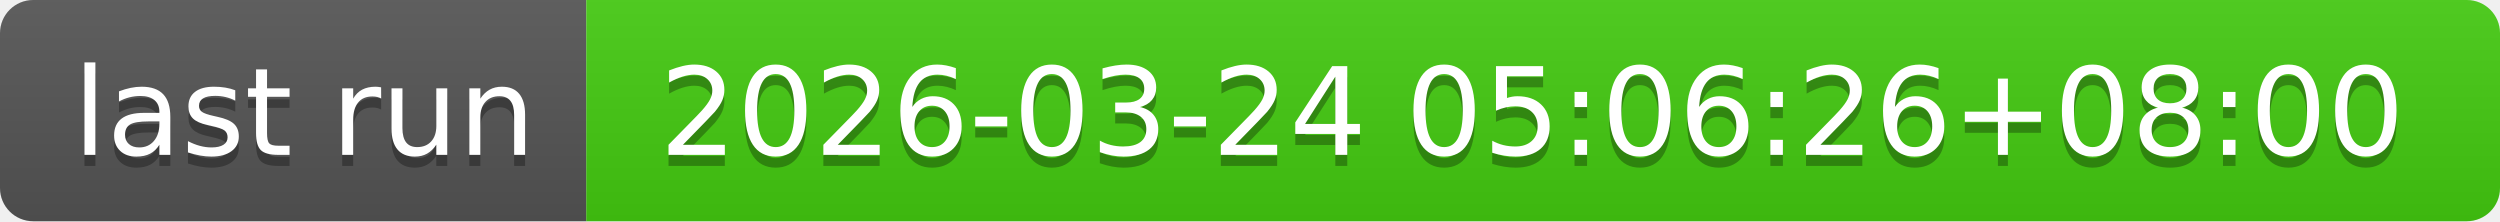
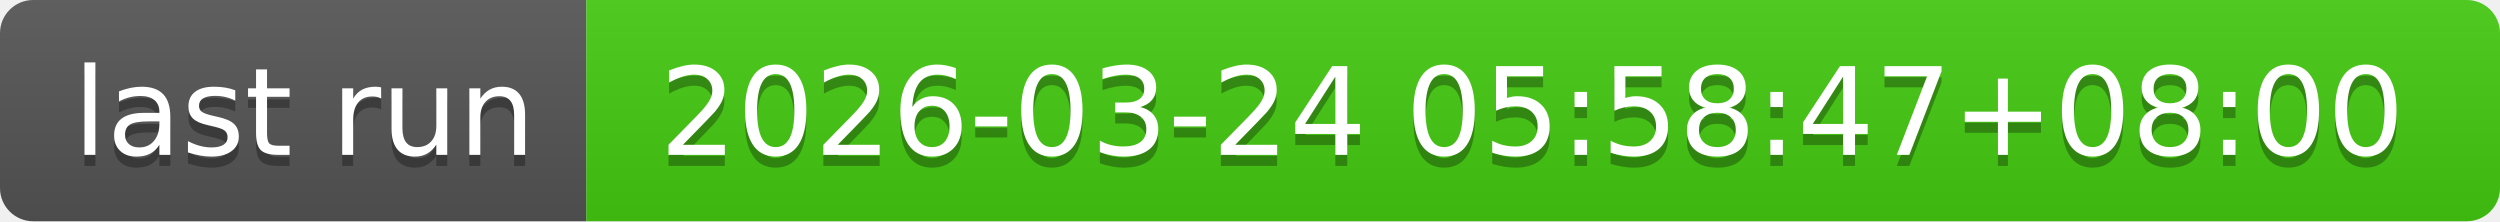
- <svg xmlns="http://www.w3.org/2000/svg" width="226" height="20" role="img" aria-label="last run: 2026-03-24 05:06:26+08:00">
+ <svg xmlns="http://www.w3.org/2000/svg" width="226" height="20" role="img" aria-label="last run: 2026-03-24 05:58:47+08:00">
  <linearGradient id="s" x2="0" y2="100%">
    <stop offset="0" stop-color="#bbb" stop-opacity=".1" />
    <stop offset="1" stop-opacity=".1" />
  </linearGradient>
  <clipPath id="r">
    <rect width="226" height="20" rx="3" fill="#fff" />
  </clipPath>
  <g clip-path="url(#r)">
    <rect width="53" height="20" fill="#555" />
    <rect x="53" width="173" height="20" fill="#4c1" />
    <rect width="226" height="20" fill="url(#s)" />
  </g>
  <g fill="#fff" text-anchor="middle" font-family="Verdana,Geneva,DejaVu Sans,sans-serif" text-rendering="geometricPrecision" font-size="110">
    <text aria-hidden="true" x="275" y="150" fill="#010101" fill-opacity=".3" transform="scale(.1)" textLength="430">last run</text>
    <text x="275" y="140" transform="scale(.1)" fill="#fff" textLength="430">last run</text>
-     <text aria-hidden="true" x="1385" y="150" fill="#010101" fill-opacity=".3" transform="scale(.1)" textLength="1630">2026-03-24 05:06:26+08:00</text>
-     <text x="1385" y="140" transform="scale(.1)" fill="#fff" textLength="1630">2026-03-24 05:06:26+08:00</text>
+     <text aria-hidden="true" x="1385" y="150" fill="#010101" fill-opacity=".3" transform="scale(.1)" textLength="1630">2026-03-24 05:58:47+08:00</text>
+     <text x="1385" y="140" transform="scale(.1)" fill="#fff" textLength="1630">2026-03-24 05:58:47+08:00</text>
  </g>
</svg>
